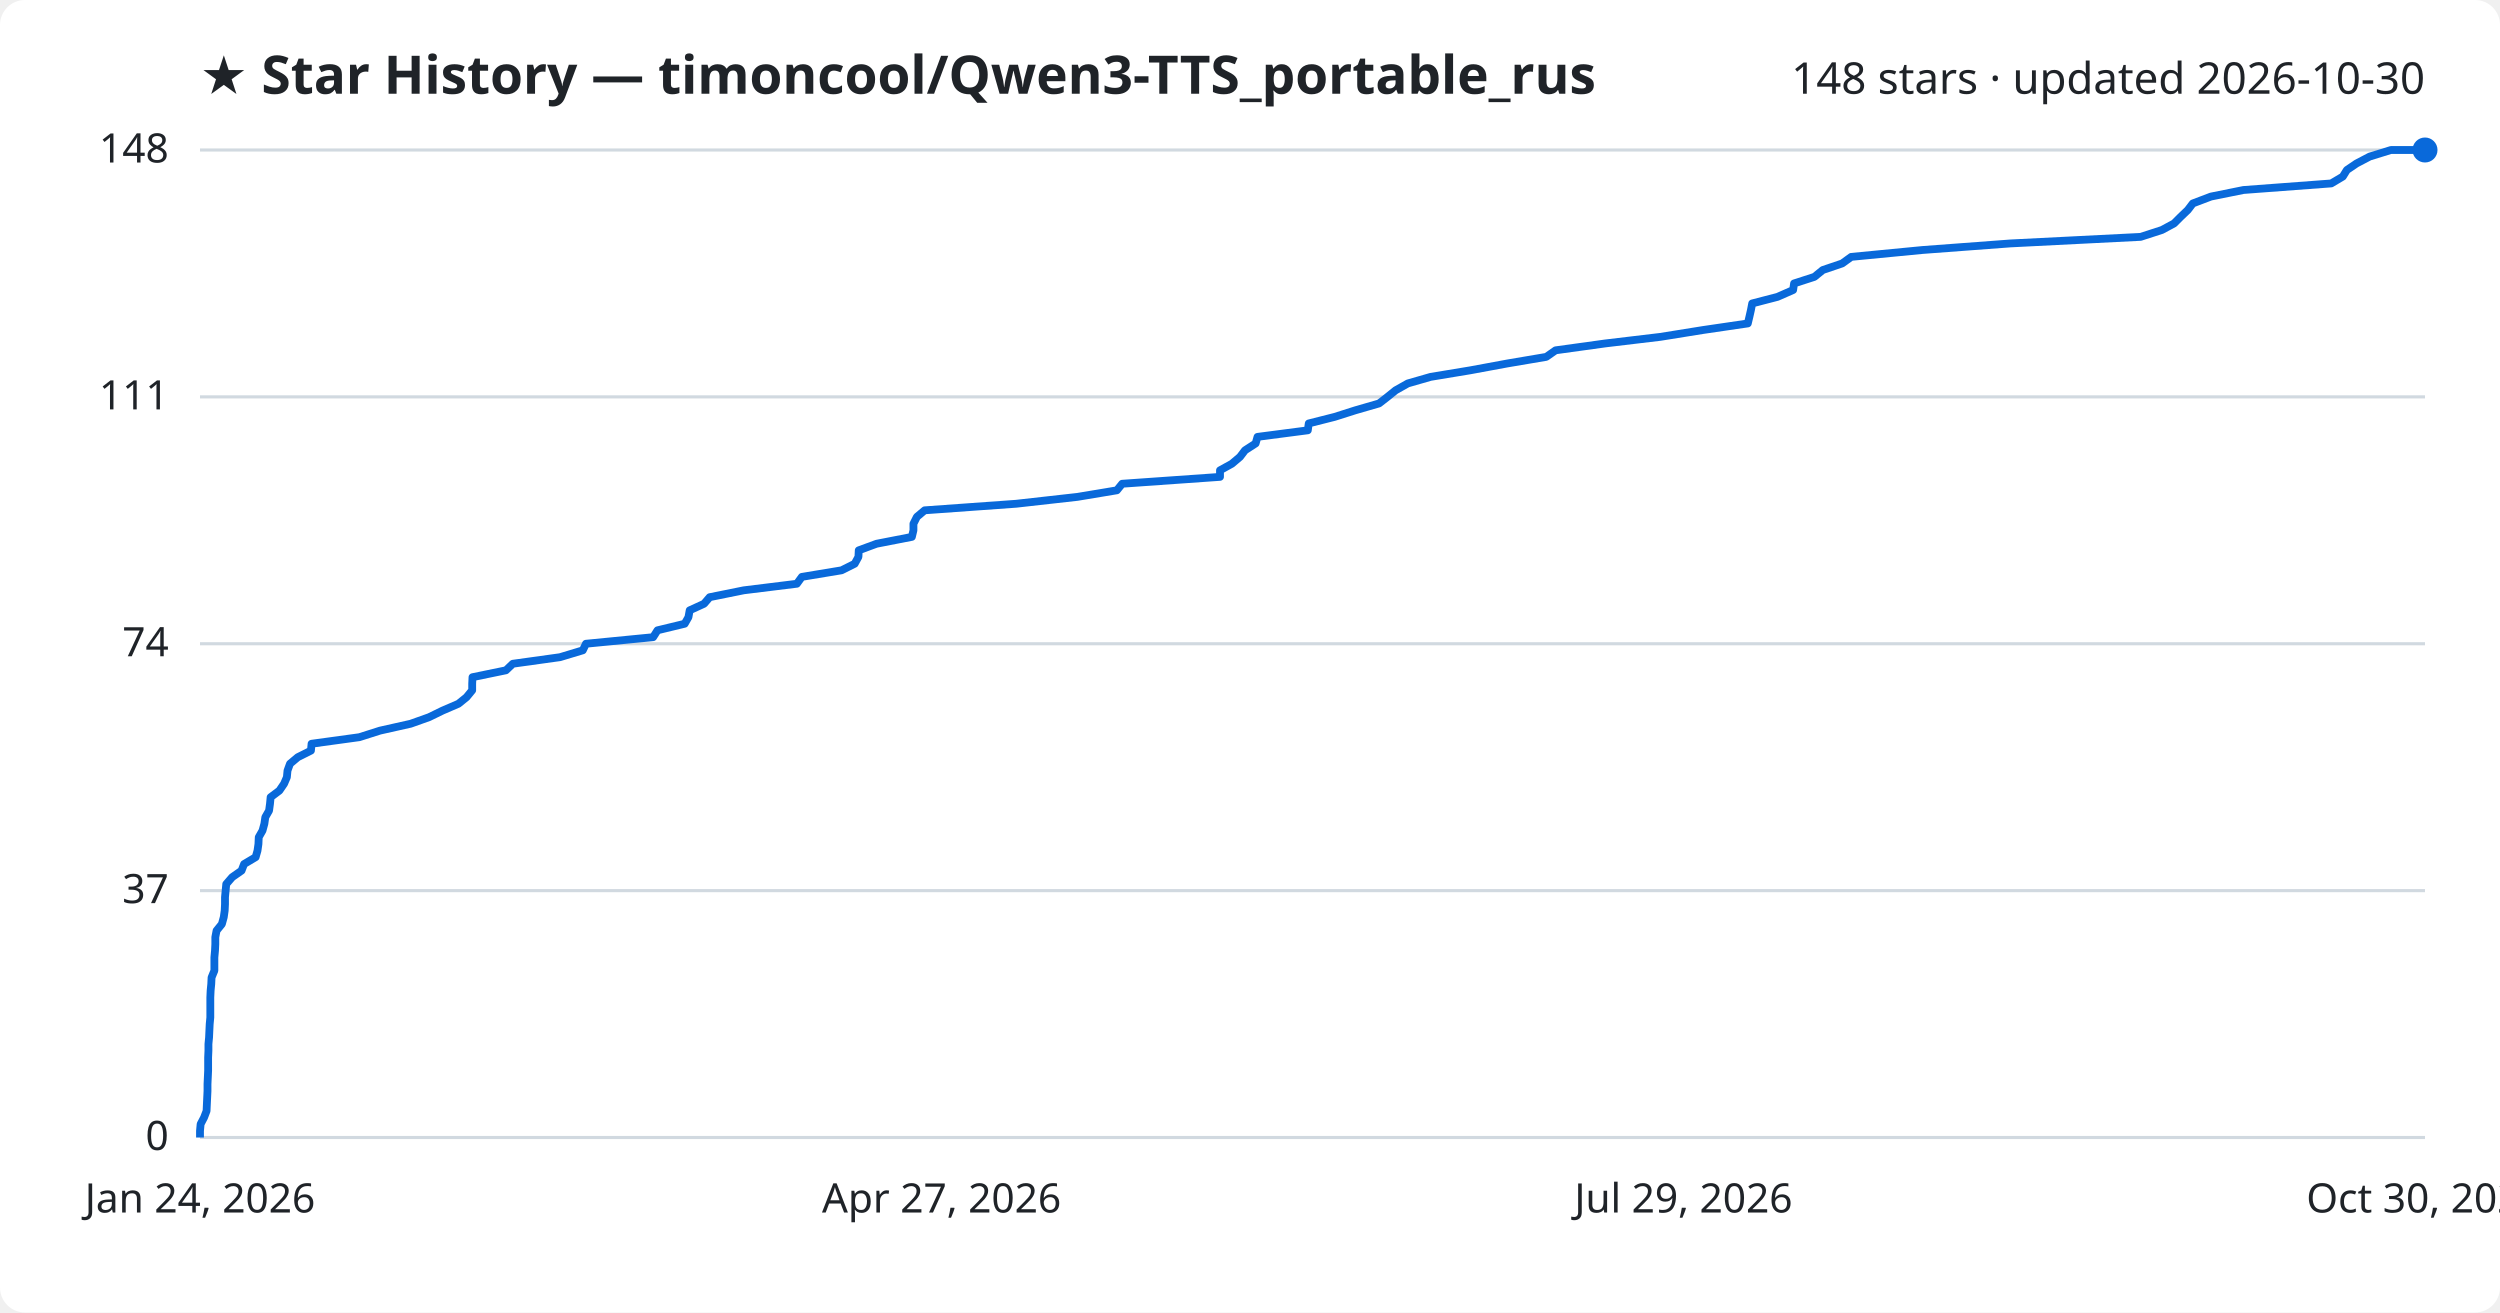
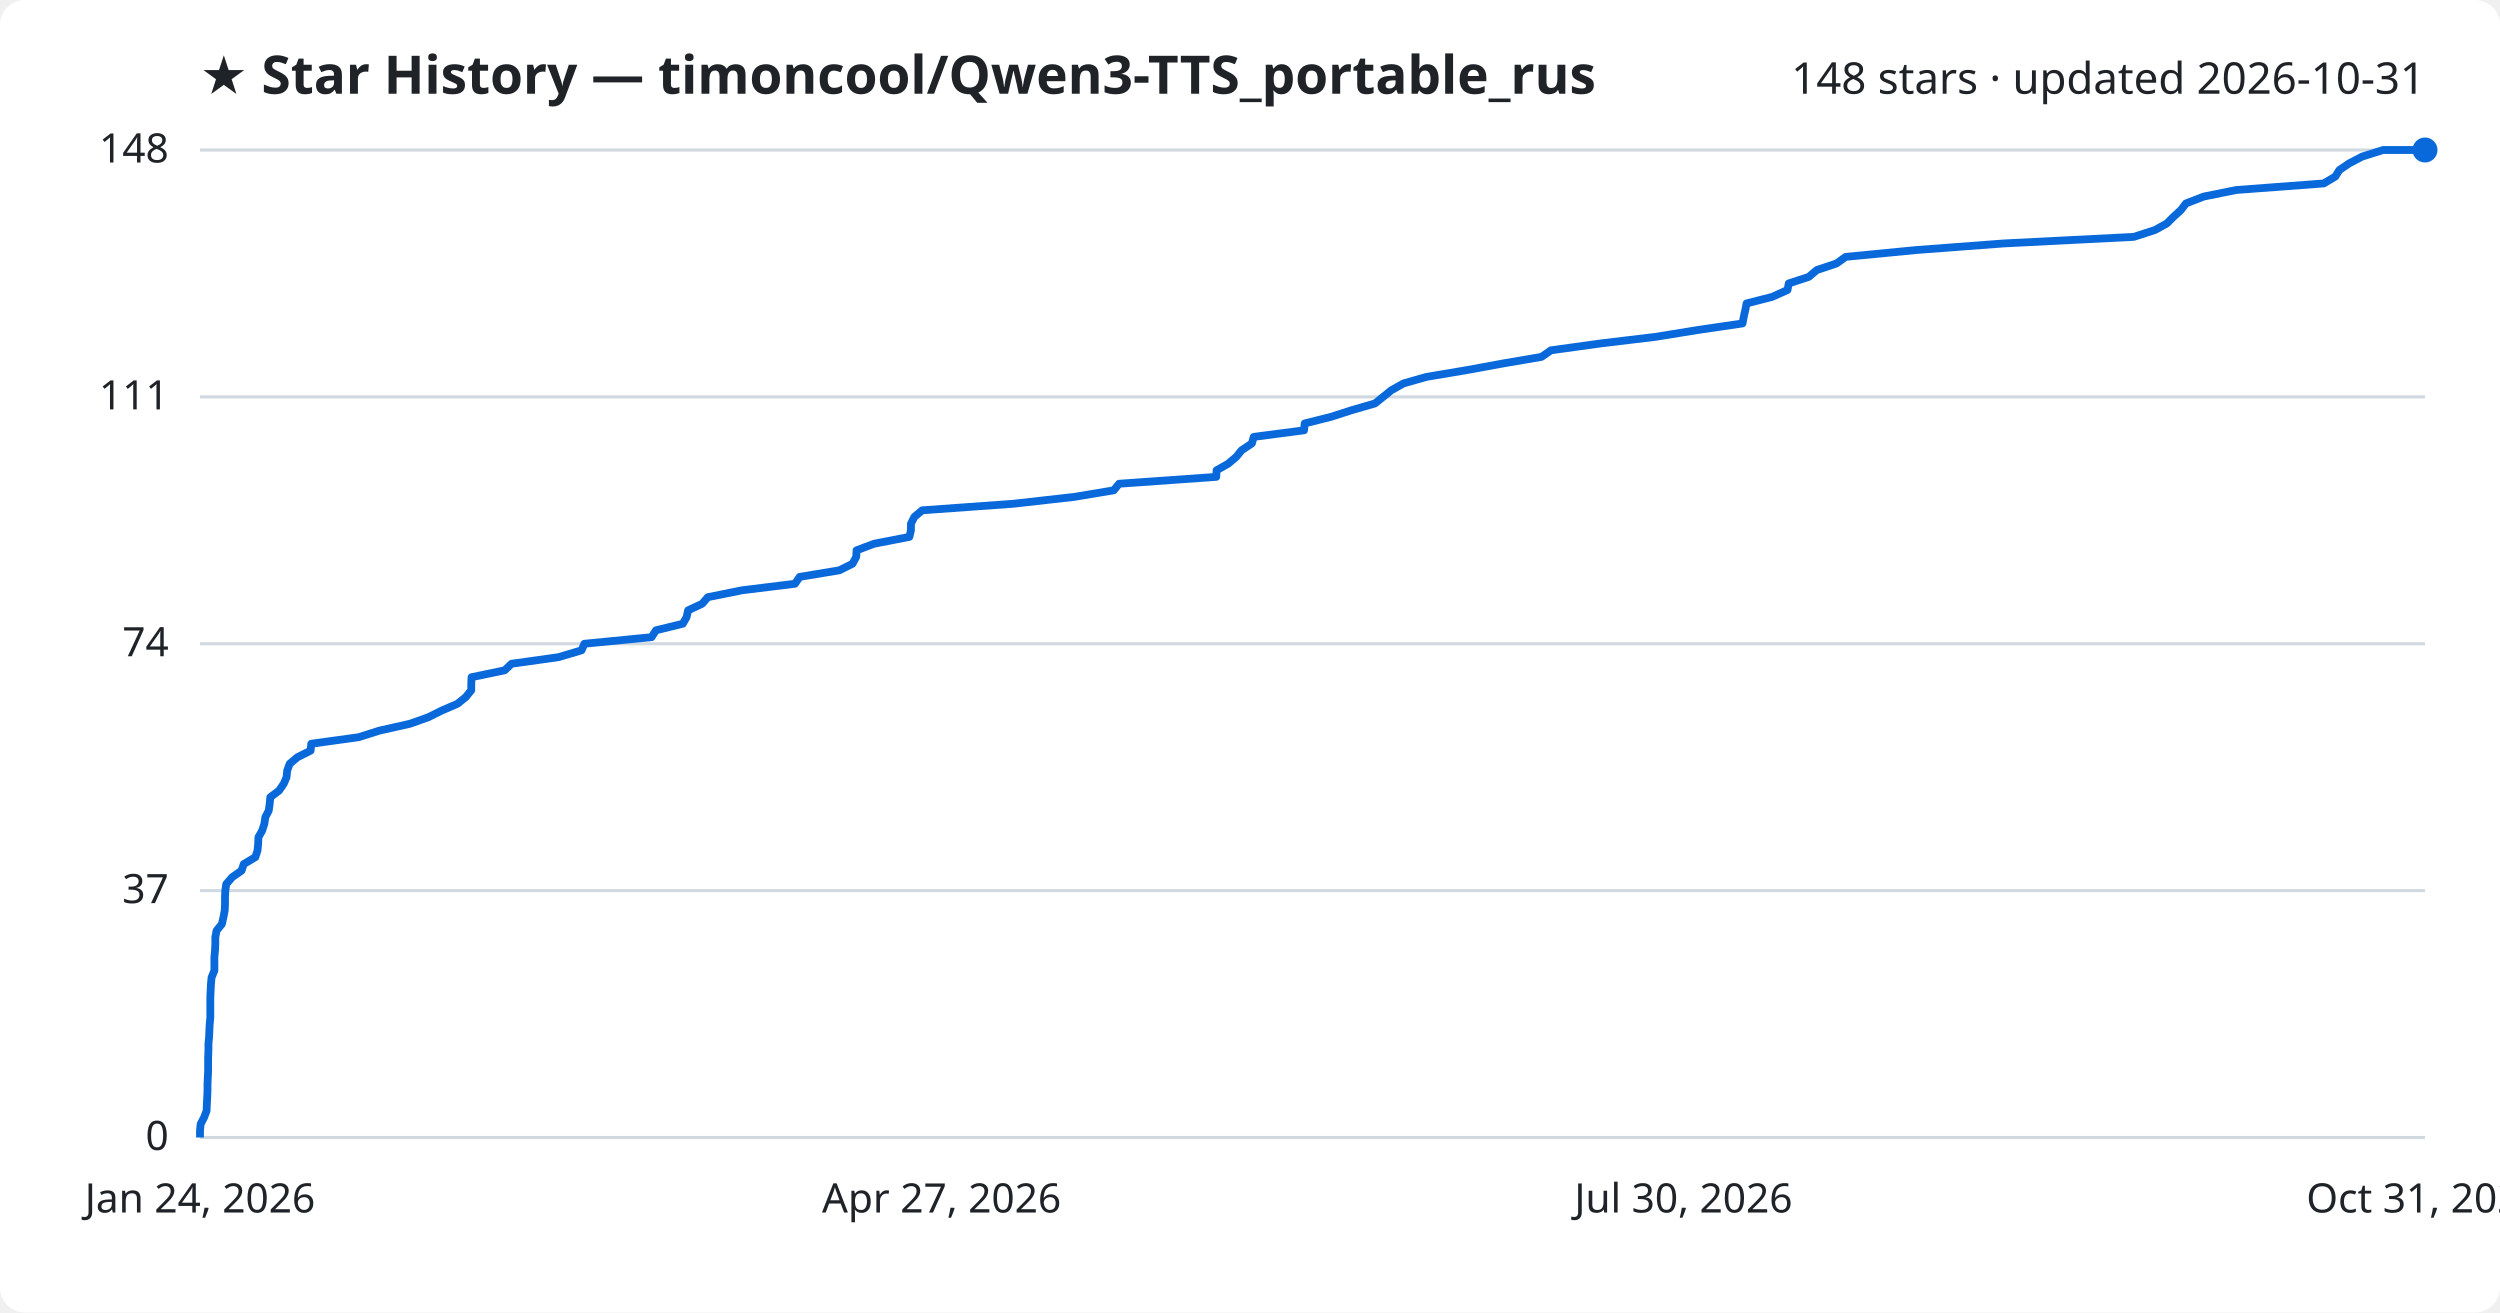
<svg xmlns="http://www.w3.org/2000/svg" viewBox="0 0 800 420" font-family="Segoe UI, sans-serif">
  <rect width="800" height="420" fill="#ffffff" rx="8" />
  <text x="64" y="30" fill="#1f2328" font-size="17" font-weight="700">★ Star History — timoncool/Qwen3-TTS_portable_rus</text>
-   <text x="776" y="30" fill="#1f2328" font-size="14" text-anchor="end">148 stars · updated 2026-10-30</text>
+   <text x="776" y="30" fill="#1f2328" font-size="14" text-anchor="end">148 stars · updated 2026-10-31</text>
  <line x1="64" y1="364.0" x2="776" y2="364.0" stroke="#d1d9e0" stroke-width="1" />
  <text x="54" y="368.0" fill="#1f2328" font-size="13" text-anchor="end">0</text>
  <line x1="64" y1="285.0" x2="776" y2="285.0" stroke="#d1d9e0" stroke-width="1" />
  <text x="54" y="289.0" fill="#1f2328" font-size="13" text-anchor="end">37</text>
  <line x1="64" y1="206.0" x2="776" y2="206.0" stroke="#d1d9e0" stroke-width="1" />
  <text x="54" y="210.0" fill="#1f2328" font-size="13" text-anchor="end">74</text>
  <line x1="64" y1="127.0" x2="776" y2="127.0" stroke="#d1d9e0" stroke-width="1" />
  <text x="54" y="131.0" fill="#1f2328" font-size="13" text-anchor="end">111</text>
  <line x1="64" y1="48.0" x2="776" y2="48.0" stroke="#d1d9e0" stroke-width="1" />
  <text x="54" y="52.0" fill="#1f2328" font-size="13" text-anchor="end">148</text>
-   <path d="M64.0,364.0 L64.0,361.9 L64.2,359.7 L65.3,357.6 L66.1,355.5 L66.2,353.3 L66.3,351.2 L66.4,349.1 L66.4,346.9 L66.5,344.8 L66.6,342.6 L66.6,340.5 L66.6,338.4 L66.7,336.2 L66.7,334.1 L66.9,332.0 L67.0,329.8 L67.1,327.7 L67.3,325.6 L67.3,323.4 L67.3,321.3 L67.3,319.2 L67.4,317.0 L67.6,314.9 L67.7,312.8 L68.6,310.6 L68.6,308.5 L68.6,306.4 L68.8,304.2 L68.9,302.1 L68.9,299.9 L69.3,297.8 L71.0,295.7 L71.6,293.5 L71.9,291.4 L72.0,289.3 L72.0,287.1 L72.2,285.0 L72.4,282.9 L74.3,280.7 L77.3,278.6 L78.1,276.5 L81.8,274.3 L82.4,272.2 L82.7,270.1 L82.8,267.9 L84.0,265.8 L84.6,263.6 L84.9,261.5 L86.1,259.4 L86.4,257.2 L86.6,255.1 L89.4,253.0 L90.9,250.8 L91.8,248.7 L92.0,246.6 L92.8,244.4 L95.3,242.3 L99.5,240.2 L99.7,238.0 L115.0,235.9 L121.6,233.8 L131.4,231.6 L137.3,229.5 L141.6,227.4 L146.7,225.2 L149.3,223.1 L151.1,220.9 L151.1,218.8 L151.2,216.7 L161.9,214.5 L164.1,212.4 L179.2,210.3 L186.5,208.1 L187.5,206.0 L209.0,203.9 L210.4,201.7 L219.1,199.6 L220.3,197.5 L220.7,195.3 L225.3,193.2 L227.1,191.1 L238.0,188.9 L255.0,186.8 L256.6,184.6 L269.3,182.5 L273.5,180.4 L274.7,178.2 L274.8,176.1 L280.5,174.0 L291.8,171.8 L292.3,169.7 L292.3,167.6 L293.4,165.4 L295.9,163.3 L325.2,161.2 L344.8,159.0 L357.4,156.9 L359.1,154.8 L390.4,152.6 L390.4,150.5 L394.2,148.4 L396.8,146.2 L398.4,144.1 L401.8,141.9 L402.4,139.8 L418.5,137.7 L418.8,135.5 L427.1,133.4 L433.7,131.3 L441.3,129.1 L444.0,127.0 L446.6,124.9 L450.5,122.7 L457.8,120.6 L470.5,118.5 L482.4,116.3 L494.8,114.2 L497.8,112.1 L513.7,109.9 L531.3,107.8 L545.0,105.6 L559.3,103.5 L559.8,101.4 L560.3,99.2 L560.7,97.1 L568.8,95.0 L573.8,92.8 L574.1,90.7 L580.6,88.6 L583.3,86.4 L589.5,84.3 L592.4,82.2 L615.2,80.0 L643.3,77.9 L685.0,75.8 L691.8,73.6 L695.7,71.5 L697.8,69.4 L700.1,67.2 L701.7,65.1 L707.5,62.9 L717.9,60.8 L746.0,58.7 L749.7,56.5 L751.0,54.4 L754.1,52.3 L758.3,50.1 L765.1,48.0 L776.0,48.0" fill="none" stroke="#0969da" stroke-width="2.5" stroke-linejoin="round" />
+   <path d="M64.0,364.0 L64.0,361.9 L64.2,359.7 L65.3,357.6 L66.1,355.5 L66.2,353.3 L66.3,351.2 L66.4,349.1 L66.4,346.9 L66.5,344.8 L66.6,342.6 L66.6,340.5 L66.6,338.4 L66.7,336.2 L66.7,334.1 L66.9,332.0 L67.0,329.8 L67.1,327.7 L67.3,325.6 L67.3,323.4 L67.3,321.3 L67.3,319.2 L67.4,317.0 L67.5,314.9 L67.7,312.8 L68.6,310.6 L68.6,308.5 L68.6,306.4 L68.8,304.2 L68.9,302.1 L68.9,299.9 L69.3,297.8 L71.0,295.7 L71.5,293.5 L71.9,291.4 L72.0,289.3 L72.0,287.1 L72.1,285.0 L72.4,282.9 L74.3,280.7 L77.3,278.6 L78.0,276.5 L81.7,274.3 L82.4,272.2 L82.6,270.1 L82.7,267.9 L83.9,265.8 L84.6,263.6 L84.9,261.5 L86.0,259.4 L86.3,257.2 L86.5,255.1 L89.3,253.0 L90.8,250.8 L91.7,248.7 L91.9,246.6 L92.7,244.4 L95.2,242.3 L99.4,240.2 L99.6,238.0 L114.8,235.9 L121.4,233.8 L131.2,231.6 L137.1,229.5 L141.3,227.4 L146.4,225.2 L149.0,223.1 L150.8,220.9 L150.8,218.8 L150.9,216.7 L161.5,214.5 L163.7,212.4 L178.7,210.3 L186.1,208.1 L187.0,206.0 L208.5,203.9 L209.9,201.7 L218.5,199.6 L219.7,197.5 L220.2,195.3 L224.7,193.2 L226.5,191.1 L237.4,188.9 L254.4,186.8 L255.9,184.6 L268.6,182.5 L272.8,180.4 L274.0,178.2 L274.1,176.1 L279.7,174.0 L291.0,171.8 L291.5,169.7 L291.5,167.6 L292.6,165.4 L295.1,163.3 L324.3,161.2 L343.8,159.0 L356.4,156.9 L358.1,154.8 L389.2,152.6 L389.3,150.5 L393.0,148.4 L395.6,146.2 L397.3,144.1 L400.6,141.9 L401.2,139.8 L417.3,137.7 L417.5,135.5 L425.9,133.4 L432.4,131.3 L440.0,129.1 L442.6,127.0 L445.2,124.9 L449.1,122.7 L456.5,120.6 L469.0,118.5 L481.0,116.3 L493.3,114.2 L496.3,112.1 L512.2,109.9 L529.7,107.8 L543.3,105.6 L557.6,103.5 L558.0,101.4 L558.5,99.2 L558.9,97.1 L567.1,95.0 L572.0,92.8 L572.4,90.7 L578.8,88.6 L581.4,86.4 L587.7,84.3 L590.6,82.2 L613.3,80.0 L641.2,77.9 L682.8,75.8 L689.6,73.6 L693.4,71.5 L695.5,69.4 L697.9,67.2 L699.5,65.1 L705.2,62.9 L715.6,60.8 L743.6,58.7 L747.3,56.5 L748.6,54.4 L751.7,52.3 L755.9,50.1 L762.6,48.0 L776.0,48.0" fill="none" stroke="#0969da" stroke-width="2.5" stroke-linejoin="round" />
  <circle cx="776.0" cy="48.0" r="4" fill="#0969da" />
  <text x="64.0" y="388" fill="#1f2328" font-size="13" text-anchor="middle">Jan 24, 2026</text>
  <text x="301.3" y="388" fill="#1f2328" font-size="13" text-anchor="middle">Apr 27, 2026</text>
-   <text x="538.7" y="388" fill="#1f2328" font-size="13" text-anchor="middle">Jul 29, 2026</text>
-   <text x="776.0" y="388" fill="#1f2328" font-size="13" text-anchor="middle">Oct 30, 2026</text>
+   <text x="538.7" y="388" fill="#1f2328" font-size="13" text-anchor="middle">Jul 30, 2026</text>
+   <text x="776.0" y="388" fill="#1f2328" font-size="13" text-anchor="middle">Oct 31, 2026</text>
</svg>
